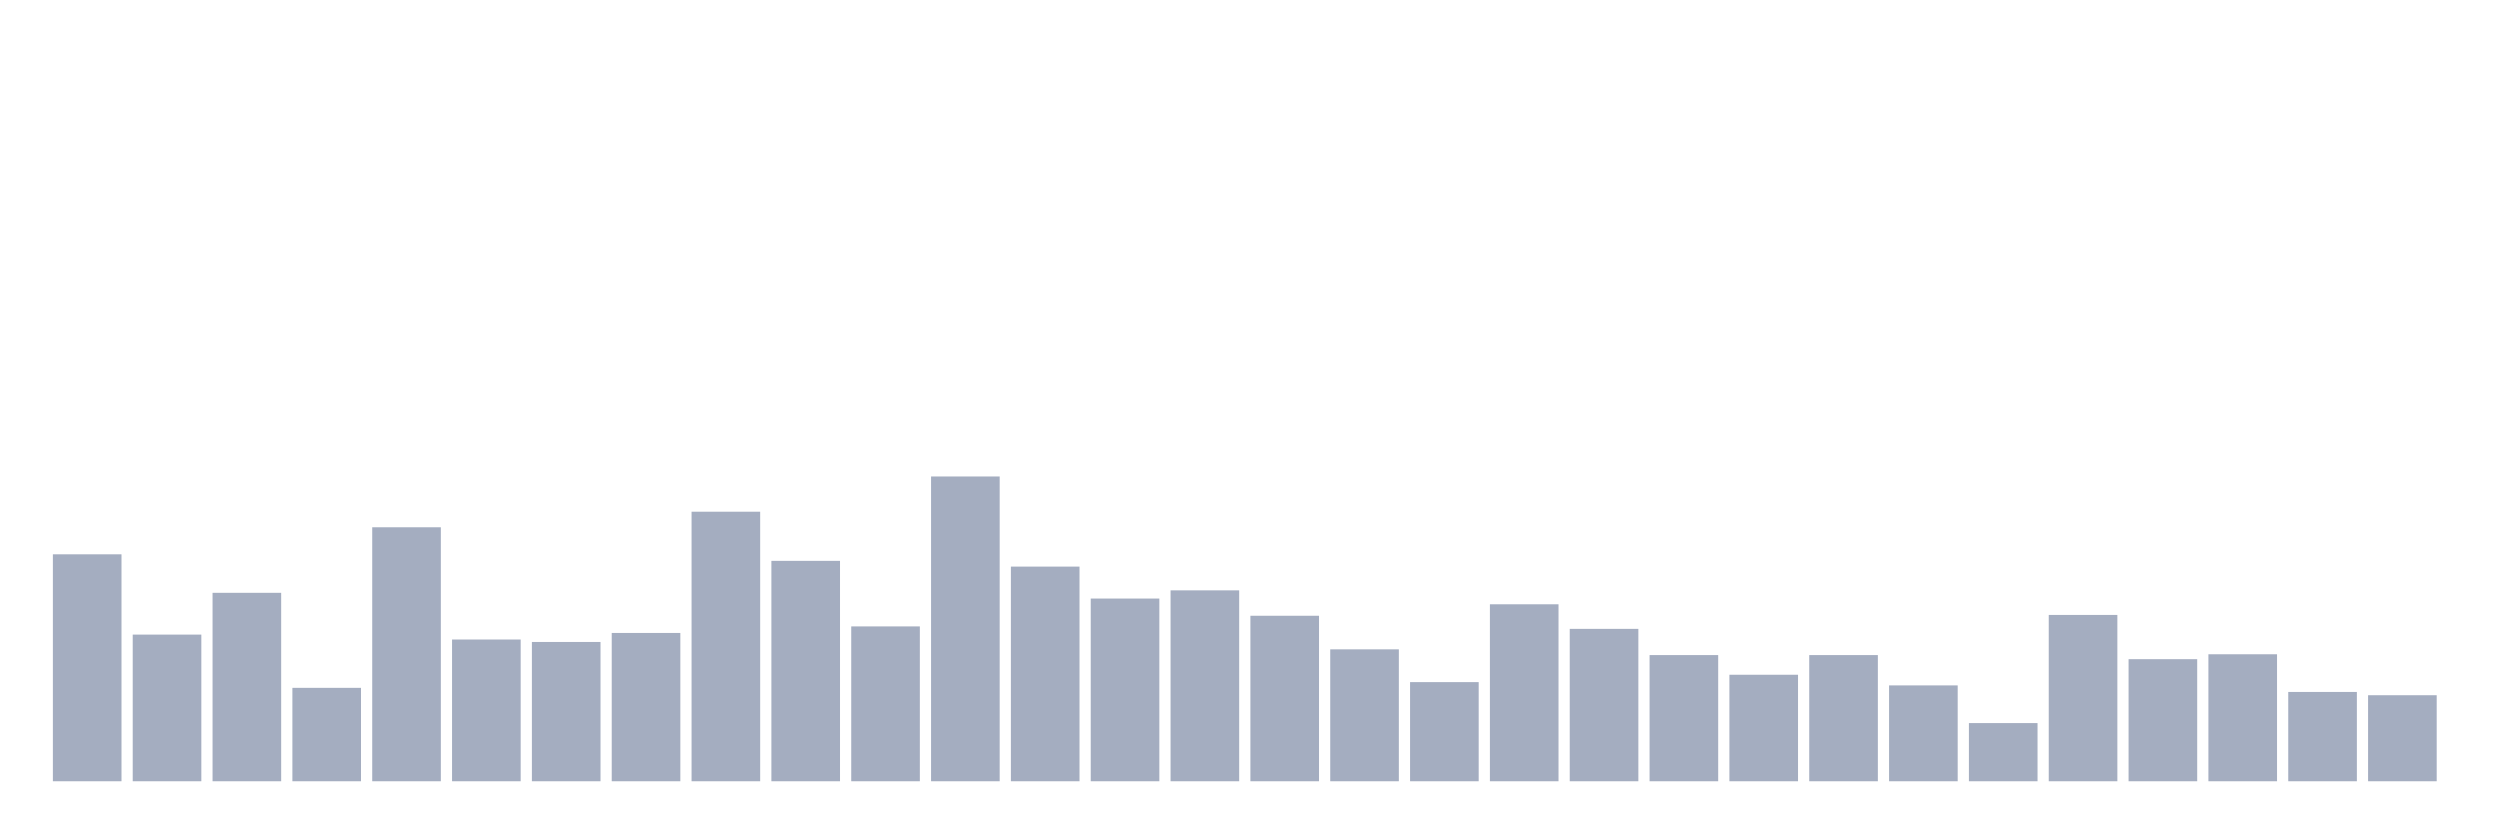
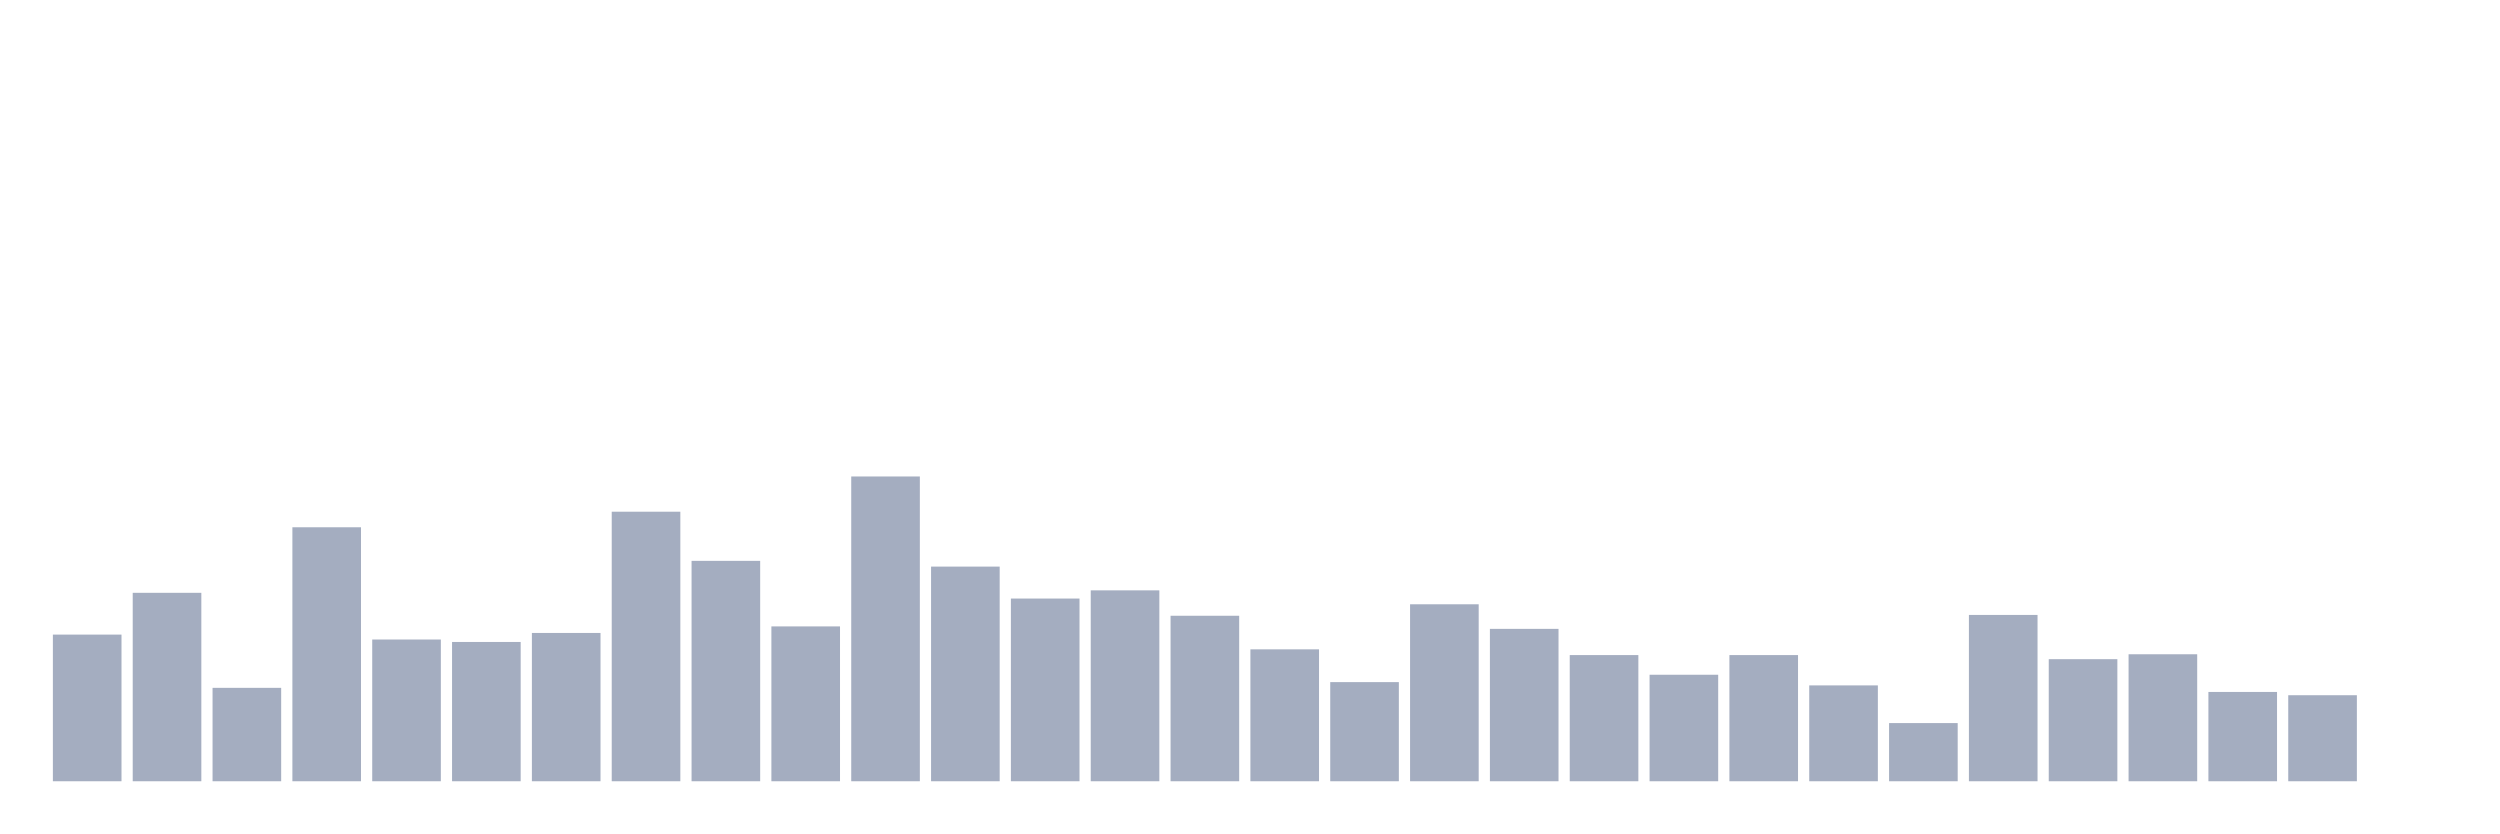
<svg xmlns="http://www.w3.org/2000/svg" viewBox="0 0 480 160">
  <g transform="translate(10,10)">
-     <rect class="bar" x="0.153" width="13.175" y="96.427" height="43.573" fill="rgb(164,173,192)" />
-     <rect class="bar" x="15.482" width="13.175" y="111.843" height="28.157" fill="rgb(164,173,192)" />
-     <rect class="bar" x="30.81" width="13.175" y="103.82" height="36.18" fill="rgb(164,173,192)" />
-     <rect class="bar" x="46.138" width="13.175" y="122.067" height="17.933" fill="rgb(164,173,192)" />
-     <rect class="bar" x="61.466" width="13.175" y="91.236" height="48.764" fill="rgb(164,173,192)" />
-     <rect class="bar" x="76.794" width="13.175" y="112.787" height="27.213" fill="rgb(164,173,192)" />
-     <rect class="bar" x="92.123" width="13.175" y="113.258" height="26.742" fill="rgb(164,173,192)" />
-     <rect class="bar" x="107.451" width="13.175" y="111.528" height="28.472" fill="rgb(164,173,192)" />
-     <rect class="bar" x="122.779" width="13.175" y="88.247" height="51.753" fill="rgb(164,173,192)" />
-     <rect class="bar" x="138.107" width="13.175" y="97.685" height="42.315" fill="rgb(164,173,192)" />
-     <rect class="bar" x="153.436" width="13.175" y="110.27" height="29.73" fill="rgb(164,173,192)" />
-     <rect class="bar" x="168.764" width="13.175" y="81.483" height="58.517" fill="rgb(164,173,192)" />
-     <rect class="bar" x="184.092" width="13.175" y="98.787" height="41.213" fill="rgb(164,173,192)" />
-     <rect class="bar" x="199.42" width="13.175" y="104.921" height="35.079" fill="rgb(164,173,192)" />
-     <rect class="bar" x="214.748" width="13.175" y="103.348" height="36.652" fill="rgb(164,173,192)" />
-     <rect class="bar" x="230.077" width="13.175" y="108.225" height="31.775" fill="rgb(164,173,192)" />
-     <rect class="bar" x="245.405" width="13.175" y="114.674" height="25.326" fill="rgb(164,173,192)" />
-     <rect class="bar" x="260.733" width="13.175" y="120.966" height="19.034" fill="rgb(164,173,192)" />
-     <rect class="bar" x="276.061" width="13.175" y="106.022" height="33.978" fill="rgb(164,173,192)" />
-     <rect class="bar" x="291.39" width="13.175" y="110.742" height="29.258" fill="rgb(164,173,192)" />
-     <rect class="bar" x="306.718" width="13.175" y="115.775" height="24.225" fill="rgb(164,173,192)" />
-     <rect class="bar" x="322.046" width="13.175" y="119.551" height="20.449" fill="rgb(164,173,192)" />
-     <rect class="bar" x="337.374" width="13.175" y="115.775" height="24.225" fill="rgb(164,173,192)" />
-     <rect class="bar" x="352.702" width="13.175" y="121.596" height="18.404" fill="rgb(164,173,192)" />
-     <rect class="bar" x="368.031" width="13.175" y="128.831" height="11.169" fill="rgb(164,173,192)" />
-     <rect class="bar" x="383.359" width="13.175" y="108.067" height="31.933" fill="rgb(164,173,192)" />
-     <rect class="bar" x="398.687" width="13.175" y="116.562" height="23.438" fill="rgb(164,173,192)" />
-     <rect class="bar" x="414.015" width="13.175" y="115.618" height="24.382" fill="rgb(164,173,192)" />
-     <rect class="bar" x="429.344" width="13.175" y="122.854" height="17.146" fill="rgb(164,173,192)" />
-     <rect class="bar" x="444.672" width="13.175" y="123.483" height="16.517" fill="rgb(164,173,192)" />
+     <rect class="bar" x="0.153" width="13.175" y="111.843" height="28.157" fill="rgb(164,173,192)" />
+     <rect class="bar" x="15.482" width="13.175" y="103.82" height="36.18" fill="rgb(164,173,192)" />
+     <rect class="bar" x="30.81" width="13.175" y="122.067" height="17.933" fill="rgb(164,173,192)" />
+     <rect class="bar" x="46.138" width="13.175" y="91.236" height="48.764" fill="rgb(164,173,192)" />
+     <rect class="bar" x="61.466" width="13.175" y="112.787" height="27.213" fill="rgb(164,173,192)" />
+     <rect class="bar" x="76.794" width="13.175" y="113.258" height="26.742" fill="rgb(164,173,192)" />
+     <rect class="bar" x="92.123" width="13.175" y="111.528" height="28.472" fill="rgb(164,173,192)" />
+     <rect class="bar" x="107.451" width="13.175" y="88.247" height="51.753" fill="rgb(164,173,192)" />
+     <rect class="bar" x="122.779" width="13.175" y="97.685" height="42.315" fill="rgb(164,173,192)" />
+     <rect class="bar" x="138.107" width="13.175" y="110.27" height="29.73" fill="rgb(164,173,192)" />
+     <rect class="bar" x="153.436" width="13.175" y="81.483" height="58.517" fill="rgb(164,173,192)" />
+     <rect class="bar" x="168.764" width="13.175" y="98.787" height="41.213" fill="rgb(164,173,192)" />
+     <rect class="bar" x="184.092" width="13.175" y="104.921" height="35.079" fill="rgb(164,173,192)" />
+     <rect class="bar" x="199.42" width="13.175" y="103.348" height="36.652" fill="rgb(164,173,192)" />
+     <rect class="bar" x="214.748" width="13.175" y="108.225" height="31.775" fill="rgb(164,173,192)" />
+     <rect class="bar" x="230.077" width="13.175" y="114.674" height="25.326" fill="rgb(164,173,192)" />
+     <rect class="bar" x="245.405" width="13.175" y="120.966" height="19.034" fill="rgb(164,173,192)" />
+     <rect class="bar" x="260.733" width="13.175" y="106.022" height="33.978" fill="rgb(164,173,192)" />
+     <rect class="bar" x="276.061" width="13.175" y="110.742" height="29.258" fill="rgb(164,173,192)" />
+     <rect class="bar" x="291.39" width="13.175" y="115.775" height="24.225" fill="rgb(164,173,192)" />
+     <rect class="bar" x="306.718" width="13.175" y="119.551" height="20.449" fill="rgb(164,173,192)" />
+     <rect class="bar" x="322.046" width="13.175" y="115.775" height="24.225" fill="rgb(164,173,192)" />
+     <rect class="bar" x="337.374" width="13.175" y="121.596" height="18.404" fill="rgb(164,173,192)" />
+     <rect class="bar" x="352.702" width="13.175" y="128.831" height="11.169" fill="rgb(164,173,192)" />
+     <rect class="bar" x="368.031" width="13.175" y="108.067" height="31.933" fill="rgb(164,173,192)" />
+     <rect class="bar" x="383.359" width="13.175" y="116.562" height="23.438" fill="rgb(164,173,192)" />
+     <rect class="bar" x="398.687" width="13.175" y="115.618" height="24.382" fill="rgb(164,173,192)" />
+     <rect class="bar" x="414.015" width="13.175" y="122.854" height="17.146" fill="rgb(164,173,192)" />
+     <rect class="bar" x="429.344" width="13.175" y="123.483" height="16.517" fill="rgb(164,173,192)" />
+     <rect class="bar" x="444.672" width="13.175" y="140" height="0" fill="rgb(164,173,192)" />
  </g>
</svg>
